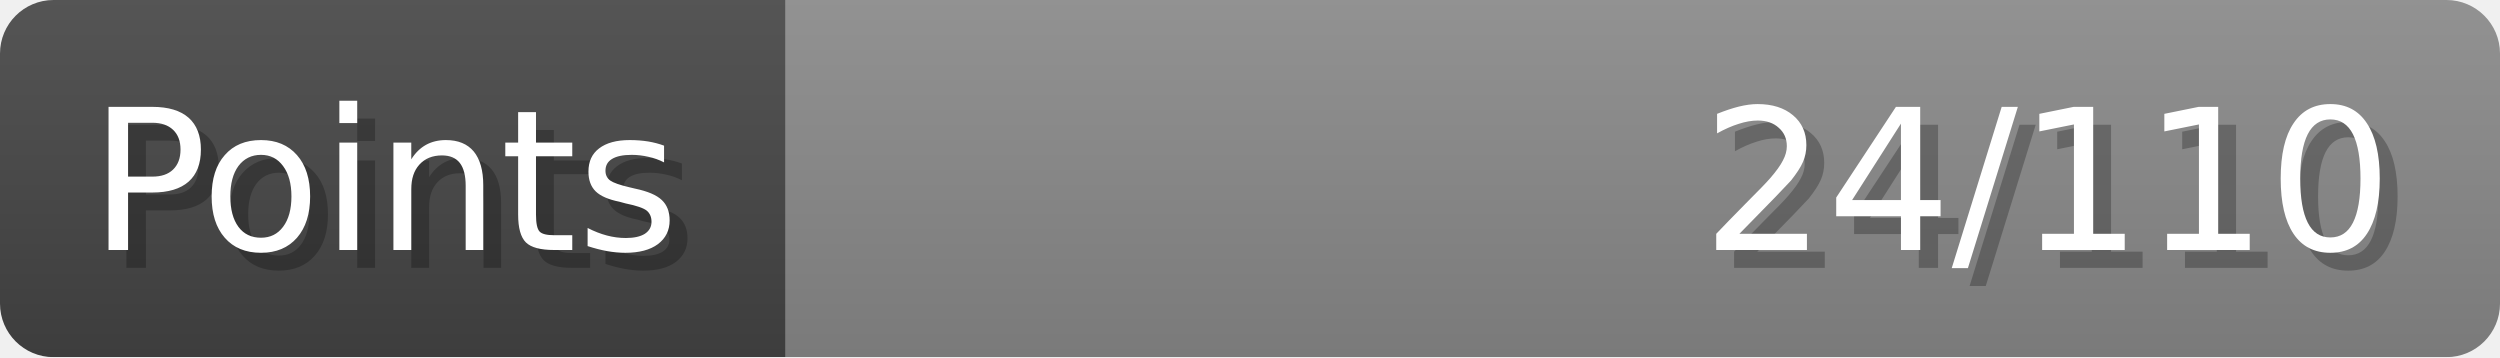
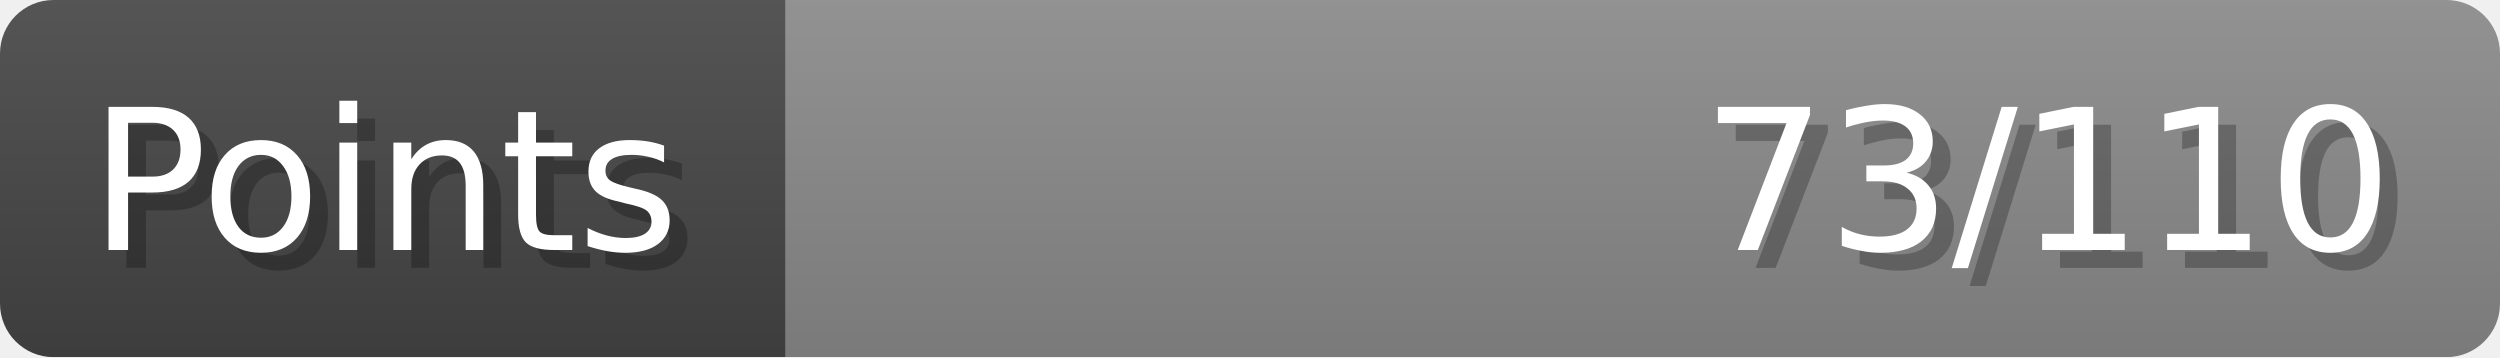
- <svg xmlns="http://www.w3.org/2000/svg" width="140px" height="20px" role="img" aria-label="Points: 24/110">
+ <svg xmlns="http://www.w3.org/2000/svg" width="140px" height="20px" role="img" aria-label="Points: 73/110">
  <linearGradient id="a" x2="0" y2="100%">
    <stop offset="0" stop-opacity=".1" stop-color="#EEE" />
    <stop offset="1" stop-opacity=".1" />
  </linearGradient>
  <mask id="m">
    <rect width="100%" height="100%" rx="3" fill="#FFF" />
  </mask>
  <g mask="url(#m)">
    <rect x="0" y="0" width="44" height="20" fill="#444" />
    <svg x="44" y="0" width="96" height="20">
      <rect width="100%" height="100%" fill="#888888" />
      <rect width="0%" height="100%" fill="#33CC11" transform="">
-         <animate attributeName="width" begin="0.5s" dur="600ms" from="0%" to="21%" repeatCount="1" fill="freeze" calcMode="spline" keyTimes="0; 1" keySplines="0.3, 0.61, 0.355, 1" />
+         <animate attributeName="width" begin="0.5s" dur="600ms" from="0%" to="66%" repeatCount="1" fill="freeze" calcMode="spline" keyTimes="0; 1" keySplines="0.3, 0.61, 0.355, 1" />
      </rect>
    </svg>
    <rect width="140" height="20" fill="url(#a)" />
  </g>
  <g aria-hidden="true" font-size="11" font-family="Verdana, DejaVu Sans, sans-serif" fill="#FFFFFF">
    <text x="6" y="15" fill="#000" opacity="0.25">Points</text>
    <text x="5" y="14">Points</text>
-     <text x="135" y="15" fill="#000" opacity="0.25" text-anchor="end">24/110</text>
-     <text x="134" y="14" text-anchor="end">24/110</text>
+     <text x="135" y="15" fill="#000" opacity="0.25" text-anchor="end">73/110</text>
+     <text x="134" y="14" text-anchor="end">73/110</text>
  </g>
</svg>
